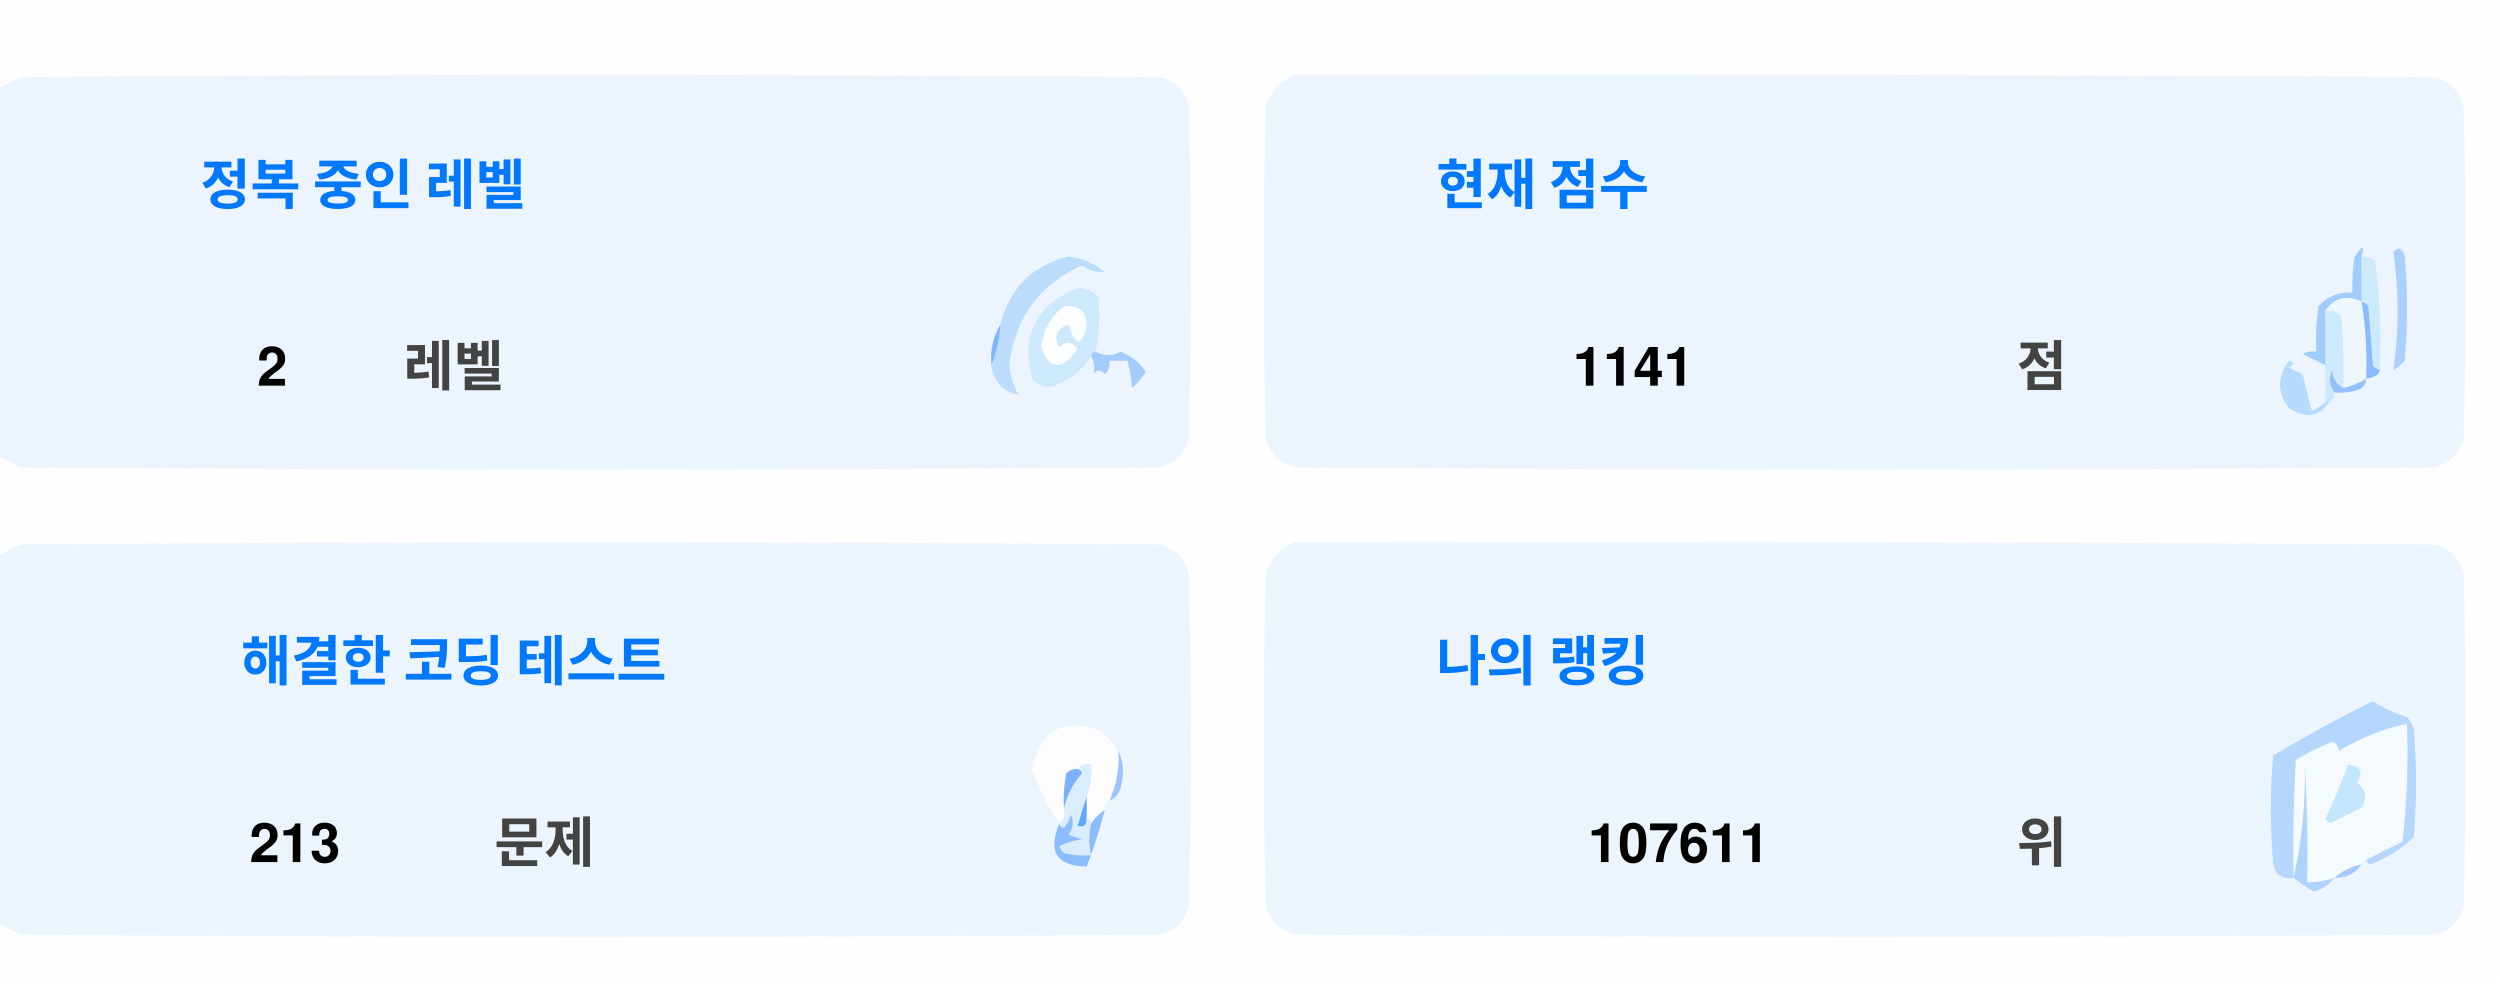
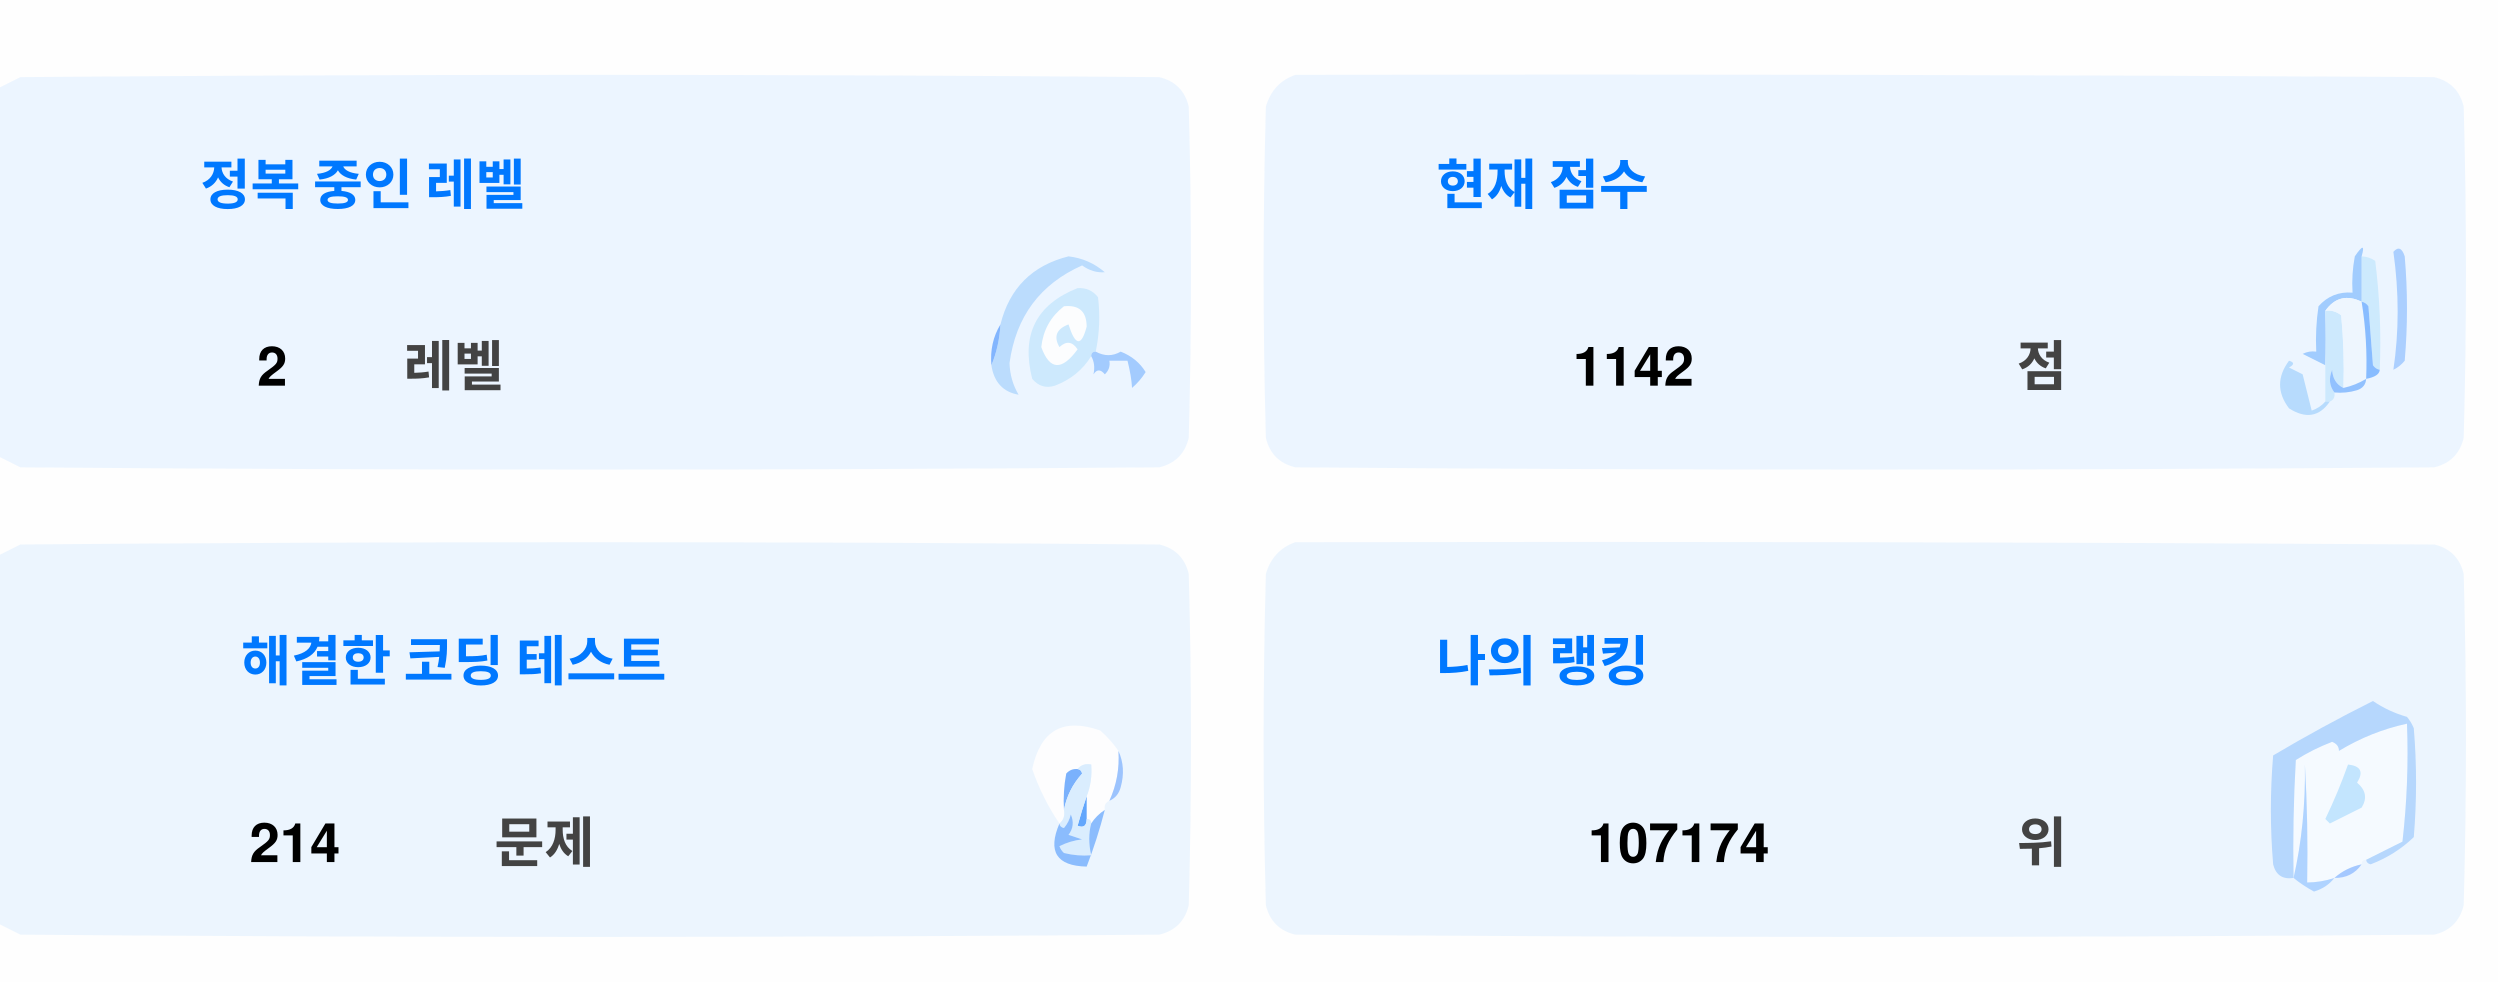
<svg xmlns="http://www.w3.org/2000/svg" version="1.1" width="551px" height="217px" style="shape-rendering:geometricPrecision; text-rendering:geometricPrecision; image-rendering:optimizeQuality; fill-rule:evenodd; clip-rule:evenodd">
  <style>.title {fill: #434343;font-size: 1rem;line-height: 1.5rem;font-weight: bold;font-family: -apple-system, BlinkMacSystemFont, Segoe UI, Helvetica, Arial, sans-serif, Apple Color Emoji, Segoe UI Emoji;}.desc {fill: #434343;font-size: 2.5rem;font-weight: bold;line-height: 1.5rem;font-family: -apple-system, BlinkMacSystemFont, Segoe UI, Helvetica, Arial, sans-serif, Apple Color Emoji, Segoe UI Emoji;}.desc-2 {fill: #434343;font-size: 1rem;font-weight: bold;line-height: 1.5rem;font-family: -apple-system, BlinkMacSystemFont, Segoe UI, Helvetica, Arial, sans-serif, Apple Color Emoji, Segoe UI Emoji;}.text, .desc {animation: twinkling 4s ease-in-out infinite;}@keyframes twinkling {40% { opacity: 1; }50% { opacity: 0.5; }60% { opacity: 1; }70% { opacity: 0.5; }80% { opacity: 1; }}</style>
  <g>
    <path style="opacity:1" fill="#fefefe" d="M -0.5,-0.5 C 183.167,-0.5 366.833,-0.5 550.5,-0.5C 550.5,71.833 550.5,144.167 550.5,216.5C 366.833,216.5 183.167,216.5 -0.5,216.5C -0.5,212.167 -0.5,207.833 -0.5,203.5C 1.14,204.32 2.807,205.153 4.5,206C 88.167,206.667 171.833,206.667 255.5,206C 259,205.167 261.167,203 262,199.5C 262.667,175.167 262.667,150.833 262,126.5C 261.167,123 259,120.833 255.5,120C 171.833,119.333 88.167,119.333 4.5,120C 2.807,120.847 1.14,121.68 -0.5,122.5C -0.5,115.167 -0.5,107.833 -0.5,100.5C 1.14,101.32 2.807,102.153 4.5,103C 88.167,103.667 171.833,103.667 255.5,103C 259,102.167 261.167,100 262,96.5C 262.667,72.167 262.667,47.833 262,23.5C 261.167,20 259,17.833 255.5,17C 171.833,16.333 88.167,16.333 4.5,17C 2.807,17.847 1.14,18.68 -0.5,19.5C -0.5,12.833 -0.5,6.167 -0.5,-0.5 Z" />
  </g>
  <g>
    <path style="opacity:1" fill="#ecf5ff" d="M -0.5,100.5 C -0.5,73.5 -0.5,46.5 -0.5,19.5C 1.14,18.68 2.807,17.847 4.5,17C 88.167,16.333 171.833,16.333 255.5,17C 259,17.833 261.167,20 262,23.5C 262.667,47.833 262.667,72.167 262,96.5C 261.167,100 259,102.167 255.5,103C 171.833,103.667 88.167,103.667 4.5,103C 2.807,102.153 1.14,101.32 -0.5,100.5 Z" />
  </g>
  <g>
    <path style="opacity:1" fill="#ecf5ff" d="M 285.5,16.5 C 369.167,16.333 452.834,16.5 536.5,17C 540,17.833 542.167,20 543,23.5C 543.667,47.833 543.667,72.167 543,96.5C 542.167,100 540,102.167 536.5,103C 452.833,103.667 369.167,103.667 285.5,103C 282,102.167 279.833,100 279,96.5C 278.333,72.167 278.333,47.833 279,23.5C 280.018,19.985 282.185,17.652 285.5,16.5 Z" />
  </g>
  <g>
    <path style="opacity:1" fill="#cdeafd" d="M 520.5,56.5 C 521.583,56.539 522.583,56.873 523.5,57.5C 524.498,65.472 524.831,73.472 524.5,81.5C 523.883,81.389 523.383,81.056 523,80.5C 522.667,76.167 522.333,71.833 522,67.5C 521.617,66.944 521.117,66.611 520.5,66.5C 520.5,63.167 520.5,59.833 520.5,56.5 Z" />
  </g>
  <g>
    <path style="opacity:1" fill="#abcfff" d="M 527.5,55.5 C 528.566,54.308 529.399,54.641 530,56.5C 530.667,64.167 530.667,71.833 530,79.5C 529.311,80.357 528.478,81.023 527.5,81.5C 528.758,73.08 528.758,64.414 527.5,55.5 Z" />
  </g>
  <g>
    <path style="opacity:1" fill="#bbdcfd" d="M 218.5,80.5 C 219.657,77.727 220.324,74.727 220.5,71.5C 222.49,63.51 227.49,58.51 235.5,56.5C 238.528,56.847 241.194,58.014 243.5,60C 241.744,60.141 240.078,59.641 238.5,58.5C 229.247,62.607 223.914,69.773 222.5,80C 222.565,82.526 223.232,84.859 224.5,87C 221.07,86.397 219.07,84.231 218.5,80.5 Z" />
  </g>
  <g>
    <path style="opacity:1" fill="#cde9fd" d="M 241.5,77.5 C 240.833,77.5 240.5,77.833 240.5,78.5C 238.628,81.529 235.961,83.695 232.5,85C 230.536,85.624 228.869,85.124 227.5,83.5C 225.021,73.791 228.354,67.124 237.5,63.5C 239.374,63.39 240.874,64.056 242,65.5C 242.497,69.524 242.331,73.524 241.5,77.5 Z" />
  </g>
  <g>
    <path style="opacity:1" fill="#fcfdfe" d="M 234.5,67.5 C 237.826,67.162 239.493,68.662 239.5,72C 238.334,76.434 237,76.267 235.5,71.5C 232.832,72.515 232.166,74.182 233.5,76.5C 235.017,75.089 236.351,75.256 237.5,77C 234.006,81.771 231.34,81.605 229.5,76.5C 229.904,72.771 231.571,69.771 234.5,67.5 Z" />
  </g>
  <g>
    <path style="opacity:1" fill="#a1ccfe" d="M 520.5,56.5 C 520.5,59.833 520.5,63.167 520.5,66.5C 517.238,64.922 514.572,65.589 512.5,68.5C 512.617,72.81 512.617,76.81 512.5,80.5C 510.86,79.68 509.193,78.847 507.5,78C 508.448,77.517 509.448,77.35 510.5,77.5C 510.335,74.15 510.502,70.817 511,67.5C 512.995,65.253 515.495,64.253 518.5,64.5C 518.336,61.813 518.503,59.146 519,56.5C 520.731,53.969 521.231,53.969 520.5,56.5 Z" />
  </g>
  <g>
    <path style="opacity:1" fill="#cde9fd" d="M 512.5,68.5 C 513.822,68.33 514.989,68.663 516,69.5C 516.499,74.823 516.666,80.156 516.5,85.5C 514.955,84.77 514.122,83.437 514,81.5C 513.22,83.387 513.387,85.054 514.5,86.5C 514.672,87.492 514.338,88.158 513.5,88.5C 513.167,88.5 512.833,88.5 512.5,88.5C 512.5,85.833 512.5,83.167 512.5,80.5C 512.617,76.81 512.617,72.81 512.5,68.5 Z" />
  </g>
  <g>
    <path style="opacity:1" fill="#eef6fe" d="M 520.5,66.5 C 521.407,72.106 521.74,77.773 521.5,83.5C 519.95,84.441 518.284,85.108 516.5,85.5C 516.666,80.156 516.499,74.823 516,69.5C 514.989,68.663 513.822,68.33 512.5,68.5C 514.572,65.589 517.238,64.922 520.5,66.5 Z" />
  </g>
  <g>
    <path style="opacity:1" fill="#88bcff" d="M 520.5,66.5 C 521.117,66.611 521.617,66.944 522,67.5C 522.333,71.833 522.667,76.167 523,80.5C 523.383,81.056 523.883,81.389 524.5,81.5C 524.445,82.469 523.445,83.136 521.5,83.5C 521.74,77.773 521.407,72.106 520.5,66.5 Z" />
  </g>
  <g>
    <path style="opacity:1" fill="#82b5fe" d="M 220.5,71.5 C 220.324,74.727 219.657,77.727 218.5,80.5C 218.215,77.171 218.882,74.171 220.5,71.5 Z" />
  </g>
  <g>
    <path style="opacity:1" fill="#a3cbfe" d="M 240.5,78.5 C 240.5,77.833 240.833,77.5 241.5,77.5C 243.391,78.536 245.224,78.536 247,77.5C 249.391,78.429 251.225,79.929 252.5,82C 251.681,83.319 250.681,84.486 249.5,85.5C 249.409,83.777 249.075,81.777 248.5,79.5C 247.167,79.5 245.833,79.5 244.5,79.5C 244.719,80.675 244.386,81.675 243.5,82.5C 242.575,81.359 241.741,81.359 241,82.5C 241.331,80.981 241.164,79.648 240.5,78.5 Z" />
  </g>
  <g>
    <path style="opacity:1" fill="#b7dbfd" d="M 512.5,88.5 C 512.833,88.5 513.167,88.5 513.5,88.5C 511.199,91.857 508.199,92.357 504.5,90C 501.872,86.535 501.872,83.035 504.5,79.5C 505.696,79.846 505.696,80.346 504.5,81C 505.5,81.5 506.5,82 507.5,82.5C 508.167,85.167 508.833,87.833 509.5,90.5C 510.739,90.058 511.739,89.391 512.5,88.5 Z" />
  </g>
  <g>
    <path style="opacity:1" fill="#92c1fe" d="M 516.5,85.5 C 518.284,85.108 519.95,84.441 521.5,83.5C 521.423,84.75 520.756,85.583 519.5,86C 517.866,86.493 516.199,86.66 514.5,86.5C 513.387,85.054 513.22,83.387 514,81.5C 514.122,83.437 514.955,84.77 516.5,85.5 Z" />
  </g>
  <g>
    <path style="opacity:1" fill="#ecf5fe" d="M -0.5,203.5 C -0.5,176.5 -0.5,149.5 -0.5,122.5C 1.14,121.68 2.807,120.847 4.5,120C 88.167,119.333 171.833,119.333 255.5,120C 259,120.833 261.167,123 262,126.5C 262.667,150.833 262.667,175.167 262,199.5C 261.167,203 259,205.167 255.5,206C 171.833,206.667 88.167,206.667 4.5,206C 2.807,205.153 1.14,204.32 -0.5,203.5 Z" />
  </g>
  <g>
    <path style="opacity:1" fill="#ecf5fe" d="M 285.5,119.5 C 369.167,119.333 452.834,119.5 536.5,120C 540,120.833 542.167,123 543,126.5C 543.667,150.833 543.667,175.167 543,199.5C 542.167,203 540,205.167 536.5,206C 452.833,206.667 369.167,206.667 285.5,206C 282,205.167 279.833,203 279,199.5C 278.333,175.167 278.333,150.833 279,126.5C 280.018,122.985 282.185,120.652 285.5,119.5 Z" />
  </g>
  <g>
    <path style="opacity:1" fill="#fdfdfe" d="M 246.5,165.5 C 246.758,169.367 246.092,173.034 244.5,176.5C 243.662,176.842 243.328,177.508 243.5,178.5C 242.272,179.306 241.272,180.306 240.5,181.5C 240.5,180.833 240.167,180.5 239.5,180.5C 239.5,178.833 239.5,177.167 239.5,175.5C 240.369,173.283 240.702,170.95 240.5,168.5C 239.209,168.263 238.209,168.596 237.5,169.5C 236.504,169.414 235.671,169.748 235,170.5C 234.503,173.146 234.336,175.813 234.5,178.5C 234.737,179.791 234.404,180.791 233.5,181.5C 230.986,177.806 228.986,173.806 227.5,169.5C 229.309,160.957 234.309,158.124 242.5,161C 244.07,162.397 245.404,163.897 246.5,165.5 Z" />
  </g>
  <g>
    <path style="opacity:1" fill="#f5faff" d="M 521.5,189.5 C 520.833,189.5 520.5,189.833 520.5,190.5C 518.181,190.992 516.181,191.992 514.5,193.5C 512.565,194.15 510.565,194.483 508.5,194.5C 508.666,185.827 508.5,177.16 508,168.5C 508.141,177.227 507.308,185.56 505.5,193.5C 505.334,184.827 505.5,176.16 506,167.5C 508.527,165.903 511.194,164.57 514,163.5C 515.011,163.892 515.511,164.559 515.5,165.5C 520.21,162.641 525.21,160.641 530.5,159.5C 530.831,168.192 530.498,176.859 529.5,185.5C 526.807,186.847 524.14,188.18 521.5,189.5 Z" />
  </g>
  <g>
    <path style="opacity:1" fill="#b6d7fd" d="M 521.5,189.5 C 524.14,188.18 526.807,186.847 529.5,185.5C 530.498,176.859 530.831,168.192 530.5,159.5C 525.21,160.641 520.21,162.641 515.5,165.5C 515.511,164.559 515.011,163.892 514,163.5C 511.194,164.57 508.527,165.903 506,167.5C 505.5,176.16 505.334,184.827 505.5,193.5C 503.089,193.863 501.589,192.863 501,190.5C 500.333,182.5 500.333,174.5 501,166.5C 508.173,162.246 515.507,158.246 523,154.5C 525.304,156.068 527.804,157.235 530.5,158C 531.126,158.75 531.626,159.584 532,160.5C 532.667,168.5 532.667,176.5 532,184.5C 529.292,187.111 526.125,189.111 522.5,190.5C 521.893,190.376 521.56,190.043 521.5,189.5 Z" />
  </g>
  <g>
    <path style="opacity:1" fill="#c3e5fe" d="M 517.5,168.5 C 520.317,168.801 520.984,170.134 519.5,172.5C 521.439,174.122 521.772,175.956 520.5,178C 518.167,179.167 515.833,180.333 513.5,181.5C 513.167,181.167 512.833,180.833 512.5,180.5C 514.414,176.515 516.081,172.515 517.5,168.5 Z" />
  </g>
  <g>
    <path style="opacity:1" fill="#7ab1fc" d="M 237.5,169.5 C 238.043,169.56 238.376,169.893 238.5,170.5C 236.395,172.836 235.062,175.503 234.5,178.5C 234.336,175.813 234.503,173.146 235,170.5C 235.671,169.748 236.504,169.414 237.5,169.5 Z" />
  </g>
  <g>
    <path style="opacity:1" fill="#afd3ff" d="M 514.5,193.5 C 513.378,194.947 511.878,195.947 510,196.5C 508.348,195.601 506.848,194.601 505.5,193.5C 507.308,185.56 508.141,177.227 508,168.5C 508.5,177.16 508.666,185.827 508.5,194.5C 510.565,194.483 512.565,194.15 514.5,193.5 Z" />
  </g>
  <g>
    <path style="opacity:1" fill="#9cc3fd" d="M 246.5,165.5 C 247.634,167.966 247.801,170.633 247,173.5C 246.623,174.942 245.79,175.942 244.5,176.5C 246.092,173.034 246.758,169.367 246.5,165.5 Z" />
  </g>
  <g>
    <path style="opacity:1" fill="#62a6fc" d="M 239.5,175.5 C 239.5,177.167 239.5,178.833 239.5,180.5C 239.483,182.028 238.816,182.528 237.5,182C 238.117,179.723 238.784,177.556 239.5,175.5 Z" />
  </g>
  <g>
    <path style="opacity:1" fill="#daedfe" d="M 237.5,169.5 C 238.209,168.596 239.209,168.263 240.5,168.5C 240.702,170.95 240.369,173.283 239.5,175.5C 238.784,177.556 238.117,179.723 237.5,182C 238.816,182.528 239.483,182.028 239.5,180.5C 240.167,180.5 240.5,180.833 240.5,181.5C 239.918,183.669 239.918,186.002 240.5,188.5C 238.473,188.662 236.473,188.495 234.5,188C 234.043,187.586 233.709,187.086 233.5,186.5C 235.078,185.702 236.744,185.202 238.5,185C 237.5,184.667 236.5,184.333 235.5,184C 236.554,182.612 236.72,181.112 236,179.5C 235.751,180.624 235.251,181.624 234.5,182.5C 233.893,182.376 233.56,182.043 233.5,181.5C 234.404,180.791 234.737,179.791 234.5,178.5C 235.062,175.503 236.395,172.836 238.5,170.5C 238.376,169.893 238.043,169.56 237.5,169.5 Z" />
  </g>
  <g>
    <path style="opacity:1" fill="#8bbcfd" d="M 243.5,178.5 C 242.395,182.803 241.062,186.969 239.5,191C 232.857,190.847 230.857,187.68 233.5,181.5C 233.56,182.043 233.893,182.376 234.5,182.5C 235.251,181.624 235.751,180.624 236,179.5C 236.72,181.112 236.554,182.612 235.5,184C 236.5,184.333 237.5,184.667 238.5,185C 236.744,185.202 235.078,185.702 233.5,186.5C 233.709,187.086 234.043,187.586 234.5,188C 236.473,188.495 238.473,188.662 240.5,188.5C 239.918,186.002 239.918,183.669 240.5,181.5C 241.272,180.306 242.272,179.306 243.5,178.5 Z" />
  </g>
  <g>
    <path style="opacity:1" fill="#a4c8ff" d="M 520.5,190.5 C 519.089,192.539 517.089,193.539 514.5,193.5C 516.181,191.992 518.181,190.992 520.5,190.5 Z" />
  </g>
  <text text-anchor="middle" x="80" y="45" class="title" style="fill:#0078ff;" stroke="#none" stroke-width="1">정복 중인 레벨</text>
  <text text-anchor="middle" x="60" y="85" class="desc" style="fill:#000000;" stroke="#none" stroke-width="1">2</text>
  <text text-anchor="middle" x="100" y="85" class="desc-2" style="fill:#434343;" stroke="#none" stroke-width="1">레벨</text>
  <text text-anchor="middle" x="340" y="45" class="title" style="fill:#0078ff;" stroke="#none" stroke-width="1">현재 점수</text>
-   <text text-anchor="middle" x="360" y="85" class="desc" style="fill:#000000;" stroke="#none" stroke-width="1">1141</text>
+   <text text-anchor="middle" x="360" y="85" class="desc" style="fill:#000000;" stroke="#none" stroke-width="1">1142</text>
  <text text-anchor="middle" x="450" y="85" class="desc-2" style="fill:#434343;" stroke="#none" stroke-width="1">점</text>
  <text text-anchor="middle" x="100" y="150" class="title" style="fill:#0078ff;" stroke="#none" stroke-width="1">해결한 코딩 테스트</text>
-   <text text-anchor="middle" x="65" y="190" class="desc" style="fill:#000000;" stroke="#none" stroke-width="1">213</text>
+   <text text-anchor="middle" x="65" y="190" class="desc" style="fill:#000000;" stroke="#none" stroke-width="1">214</text>
  <text text-anchor="middle" x="120" y="190" class="desc-2" style="fill:#434343;" stroke="#none" stroke-width="1">문제</text>
  <text text-anchor="middle" x="340" y="150" class="title" style="fill:#0078ff;" stroke="#none" stroke-width="1">나의 랭킹</text>
-   <text text-anchor="middle" x="370" y="190" class="desc" style="fill:#000000;" stroke="#none" stroke-width="1">107611</text>
+   <text text-anchor="middle" x="370" y="190" class="desc" style="fill:#000000;" stroke="#none" stroke-width="1">107174</text>
  <text text-anchor="middle" x="450" y="190" class="desc-2" style="fill:#434343;" stroke="#none" stroke-width="1">위</text>
</svg>
